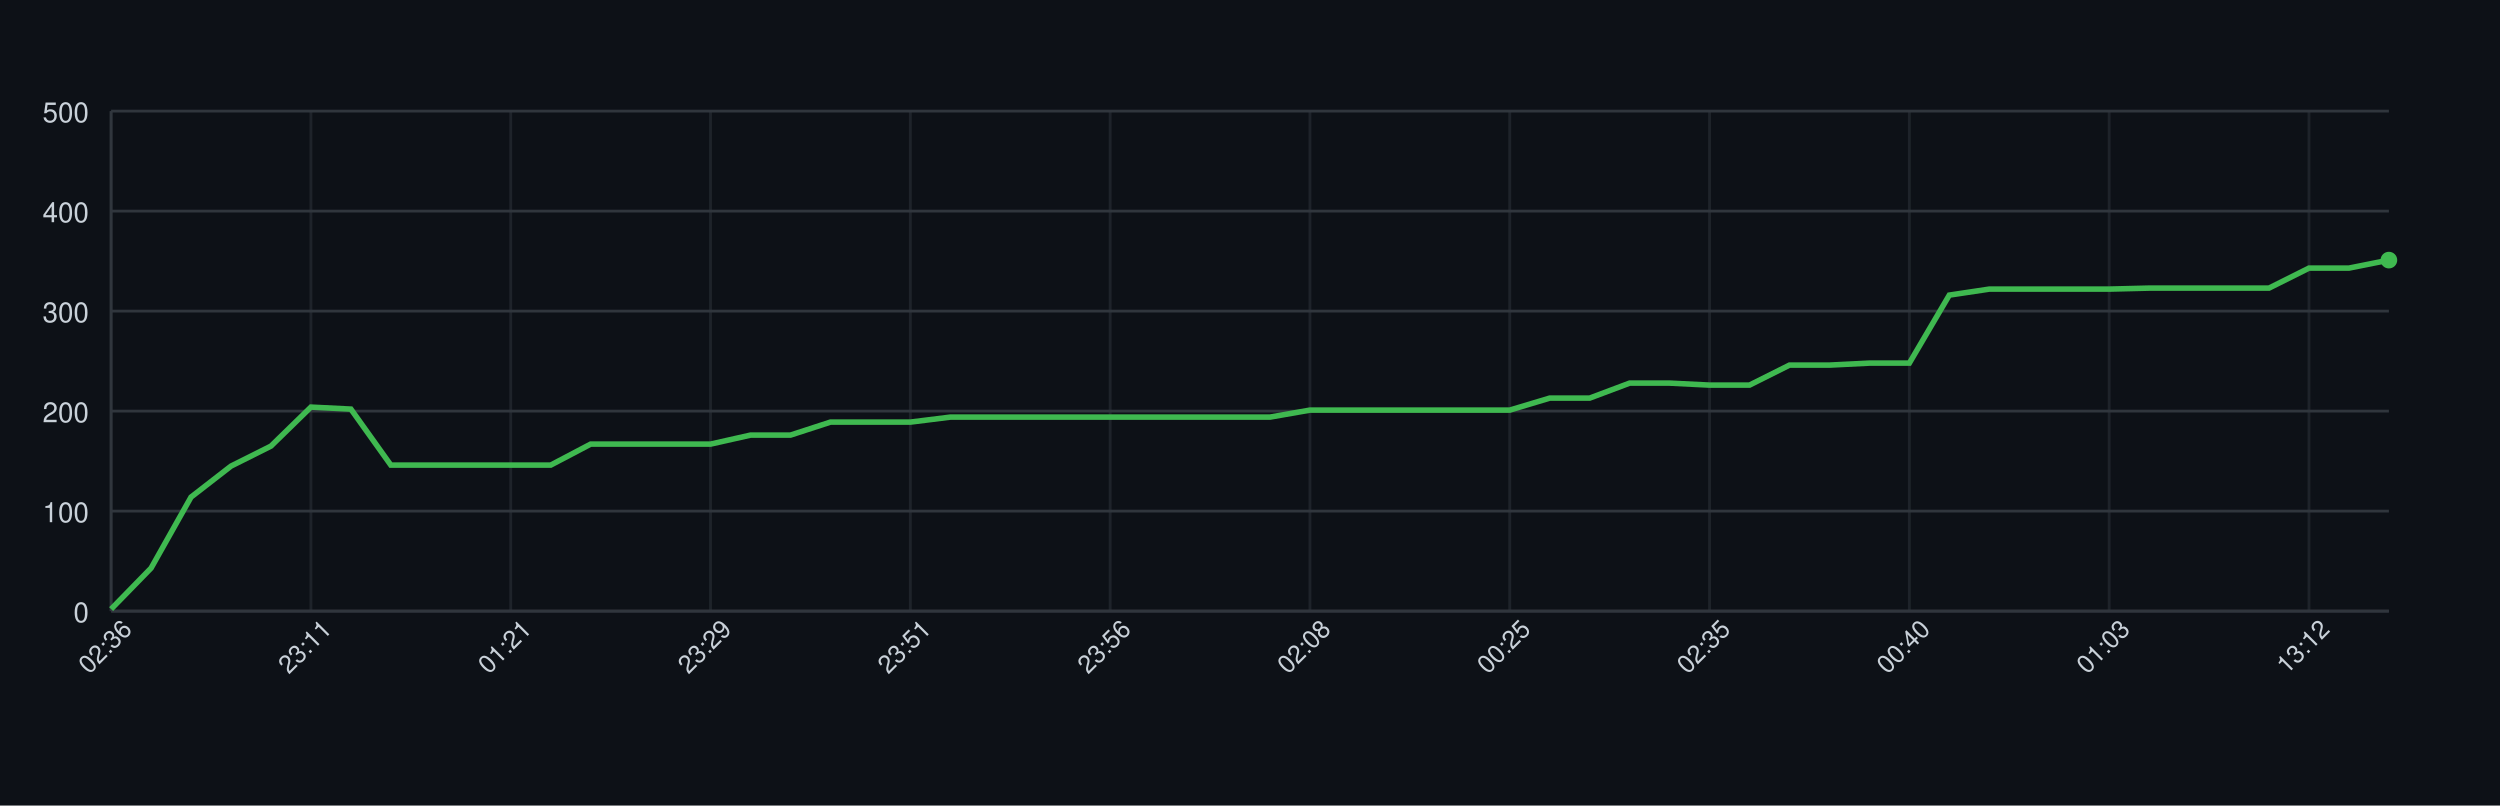
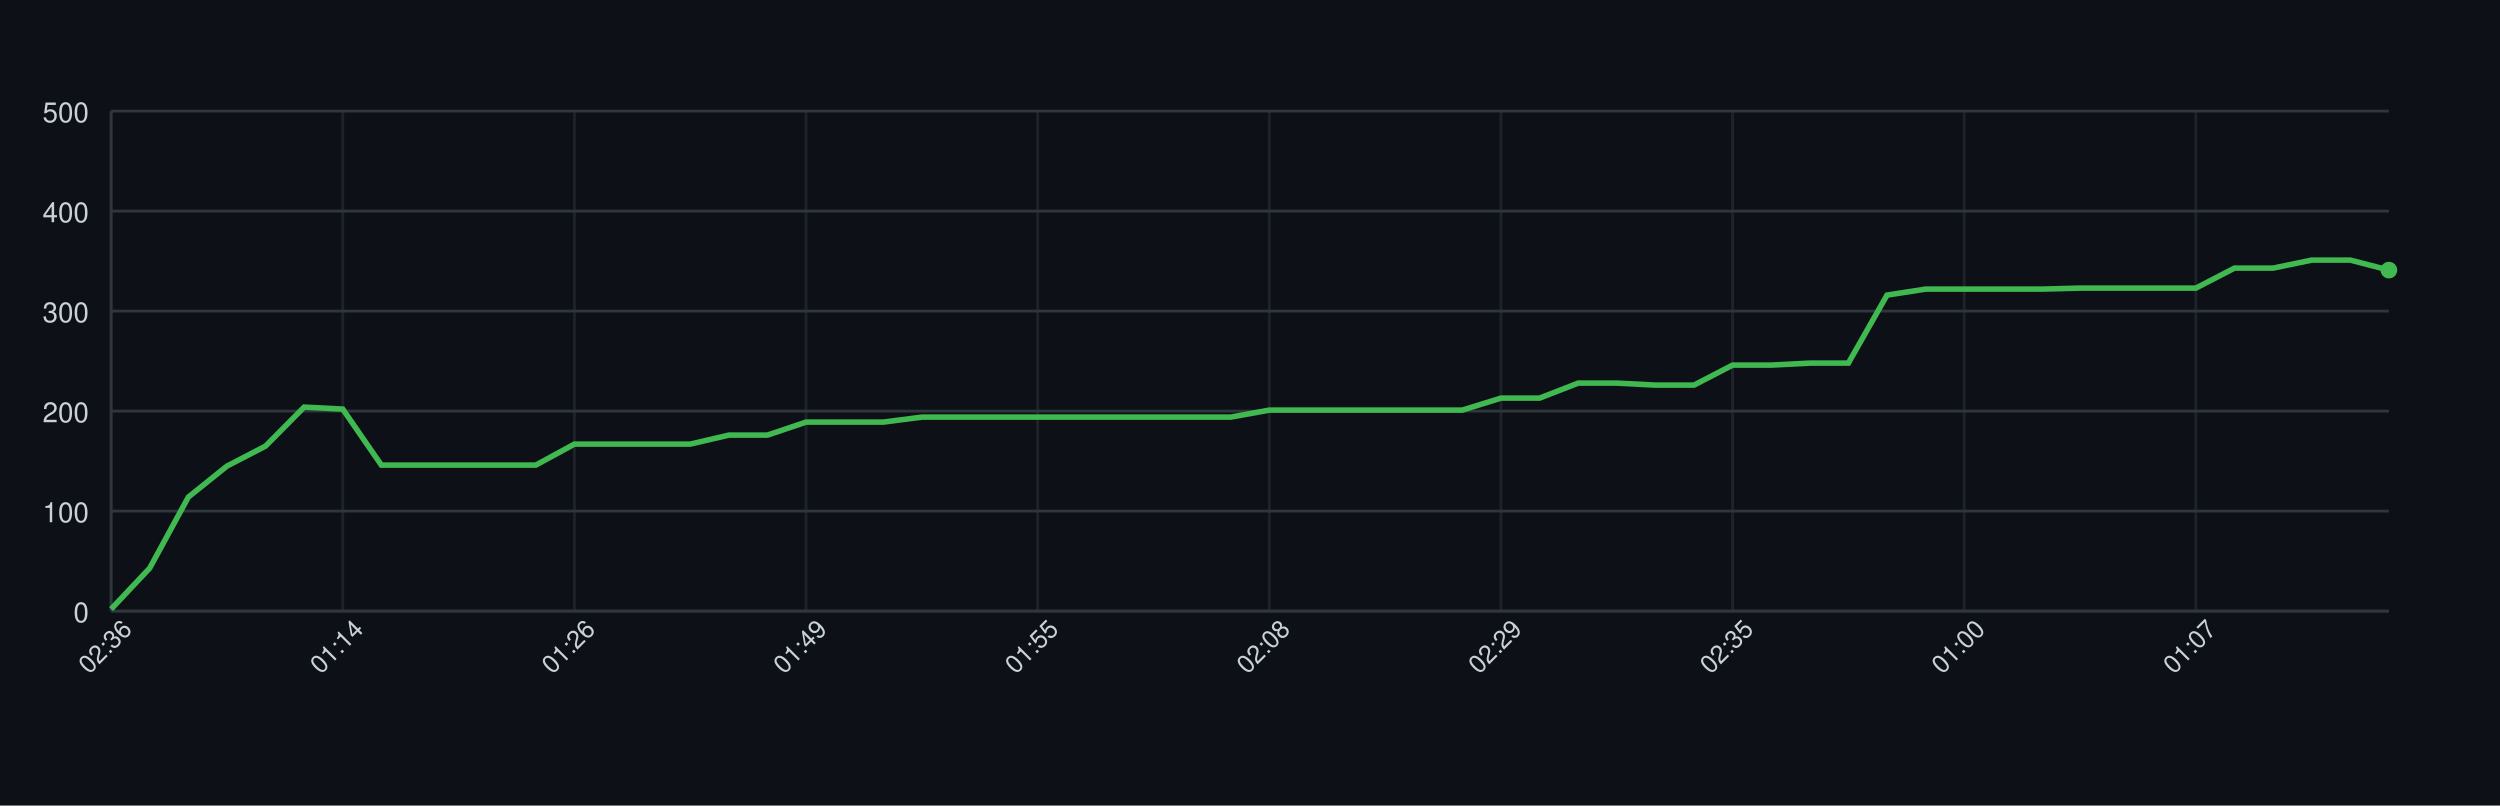
<svg xmlns="http://www.w3.org/2000/svg" width="900" height="290" style="font-family: -apple-system, BlinkMacSystemFont, 'Segoe UI', Helvetica, Arial, sans-serif;">
  <rect width="100%" height="100%" fill="#0d1117" />
  <g>
    <line x1="40" y1="220.00" x2="860" y2="220.00" stroke="#30363d" />
    <text x="32" y="224.00" font-size="10" fill="#c9d1d9" text-anchor="end">0</text>
    <line x1="40" y1="184.00" x2="860" y2="184.00" stroke="#30363d" />
    <text x="32" y="188.00" font-size="10" fill="#c9d1d9" text-anchor="end">100</text>
    <line x1="40" y1="148.00" x2="860" y2="148.00" stroke="#30363d" />
    <text x="32" y="152.00" font-size="10" fill="#c9d1d9" text-anchor="end">200</text>
    <line x1="40" y1="112.00" x2="860" y2="112.00" stroke="#30363d" />
    <text x="32" y="116.00" font-size="10" fill="#c9d1d9" text-anchor="end">300</text>
    <line x1="40" y1="76.00" x2="860" y2="76.00" stroke="#30363d" />
    <text x="32" y="80.00" font-size="10" fill="#c9d1d9" text-anchor="end">400</text>
    <line x1="40" y1="40.00" x2="860" y2="40.00" stroke="#30363d" />
    <text x="32" y="44.00" font-size="10" fill="#c9d1d9" text-anchor="end">500</text>
    <line x1="40.00" y1="40" x2="40.00" y2="220" stroke="#30363d" opacity="0.5" />
-     <line x1="111.93" y1="40" x2="111.93" y2="220" stroke="#30363d" opacity="0.5" />
-     <line x1="183.86" y1="40" x2="183.86" y2="220" stroke="#30363d" opacity="0.5" />
-     <line x1="255.79" y1="40" x2="255.79" y2="220" stroke="#30363d" opacity="0.5" />
-     <line x1="327.72" y1="40" x2="327.72" y2="220" stroke="#30363d" opacity="0.5" />
-     <line x1="399.65" y1="40" x2="399.65" y2="220" stroke="#30363d" opacity="0.5" />
-     <line x1="471.58" y1="40" x2="471.58" y2="220" stroke="#30363d" opacity="0.5" />
-     <line x1="543.51" y1="40" x2="543.51" y2="220" stroke="#30363d" opacity="0.5" />
-     <line x1="615.44" y1="40" x2="615.44" y2="220" stroke="#30363d" opacity="0.5" />
-     <line x1="687.37" y1="40" x2="687.37" y2="220" stroke="#30363d" opacity="0.5" />
-     <line x1="759.30" y1="40" x2="759.30" y2="220" stroke="#30363d" opacity="0.5" />
-     <line x1="831.23" y1="40" x2="831.23" y2="220" stroke="#30363d" opacity="0.5" />
+     <line x1="123.39" y1="40" x2="123.39" y2="220" stroke="#30363d" opacity="0.5" />
+     <line x1="206.78" y1="40" x2="206.78" y2="220" stroke="#30363d" opacity="0.5" />
+     <line x1="290.17" y1="40" x2="290.17" y2="220" stroke="#30363d" opacity="0.5" />
+     <line x1="373.56" y1="40" x2="373.56" y2="220" stroke="#30363d" opacity="0.5" />
+     <line x1="456.95" y1="40" x2="456.95" y2="220" stroke="#30363d" opacity="0.5" />
+     <line x1="540.34" y1="40" x2="540.34" y2="220" stroke="#30363d" opacity="0.5" />
+     <line x1="623.73" y1="40" x2="623.73" y2="220" stroke="#30363d" opacity="0.5" />
+     <line x1="707.12" y1="40" x2="707.12" y2="220" stroke="#30363d" opacity="0.5" />
+     <line x1="790.51" y1="40" x2="790.51" y2="220" stroke="#30363d" opacity="0.5" />
    <line x1="40" y1="220" x2="860" y2="220" stroke="#30363d" />
    <line x1="40" y1="40" x2="40" y2="220" stroke="#30363d" />
-     <path d="M 40.00 219.28 L 54.39 204.52 L 68.77 178.96 L 83.16 167.80 L 97.54 160.60 L 111.93 146.56 L 126.32 147.28 L 140.70 167.44 L 155.09 167.44 L 169.47 167.44 L 183.86 167.44 L 198.25 167.44 L 212.63 159.88 L 227.02 159.88 L 241.40 159.88 L 255.79 159.88 L 270.18 156.64 L 284.56 156.64 L 298.95 151.96 L 313.33 151.96 L 327.72 151.96 L 342.11 150.16 L 356.49 150.16 L 370.88 150.16 L 385.26 150.16 L 399.65 150.16 L 414.04 150.16 L 428.42 150.16 L 442.81 150.16 L 457.19 150.16 L 471.58 147.64 L 485.96 147.64 L 500.35 147.64 L 514.74 147.64 L 529.12 147.64 L 543.51 147.64 L 557.89 143.32 L 572.28 143.32 L 586.67 137.92 L 601.05 137.92 L 615.44 138.64 L 629.82 138.64 L 644.21 131.44 L 658.60 131.44 L 672.98 130.72 L 687.37 130.72 L 701.75 106.24 L 716.14 104.08 L 730.53 104.08 L 744.91 104.08 L 759.30 104.08 L 773.68 103.72 L 788.07 103.72 L 802.46 103.72 L 816.84 103.72 L 831.23 96.52 L 845.61 96.52 L 860.00 93.64" fill="none" stroke="#3fb950" stroke-width="2" />
-     <circle cx="860.00" cy="93.64" r="3" fill="#3fb950" />
+     <path d="M 40.00 219.28 L 53.90 204.52 L 67.80 178.96 L 81.69 167.80 L 95.59 160.60 L 109.49 146.56 L 123.39 147.28 L 137.29 167.44 L 151.19 167.44 L 165.08 167.44 L 178.98 167.44 L 192.88 167.44 L 206.78 159.88 L 220.68 159.88 L 234.58 159.88 L 248.47 159.88 L 262.37 156.64 L 276.27 156.64 L 290.17 151.96 L 304.07 151.96 L 317.97 151.96 L 331.86 150.16 L 345.76 150.16 L 359.66 150.16 L 373.56 150.16 L 387.46 150.16 L 401.36 150.16 L 415.25 150.16 L 429.15 150.16 L 443.05 150.16 L 456.95 147.64 L 470.85 147.64 L 484.75 147.64 L 498.64 147.64 L 512.54 147.64 L 526.44 147.64 L 540.34 143.32 L 554.24 143.32 L 568.14 137.92 L 582.03 137.92 L 595.93 138.64 L 609.83 138.64 L 623.73 131.44 L 637.63 131.44 L 651.53 130.72 L 665.42 130.72 L 679.32 106.24 L 693.22 104.08 L 707.12 104.08 L 721.02 104.08 L 734.92 104.08 L 748.81 103.72 L 762.71 103.72 L 776.61 103.72 L 790.51 103.72 L 804.41 96.52 L 818.31 96.52 L 832.20 93.64 L 846.10 93.64 L 860.00 97.24" fill="none" stroke="#3fb950" stroke-width="2" />
+     <circle cx="860.00" cy="97.24" r="3" fill="#3fb950" />
    <text x="40.00" y="235.00" font-size="9" fill="#c9d1d9" text-anchor="middle" transform="rotate(-45 40.00 235.00)">02:36</text>
-     <text x="111.93" y="235.00" font-size="9" fill="#c9d1d9" text-anchor="middle" transform="rotate(-45 111.93 235.00)">23:11</text>
-     <text x="183.86" y="235.00" font-size="9" fill="#c9d1d9" text-anchor="middle" transform="rotate(-45 183.86 235.00)">01:21</text>
-     <text x="255.79" y="235.00" font-size="9" fill="#c9d1d9" text-anchor="middle" transform="rotate(-45 255.79 235.00)">23:29</text>
-     <text x="327.72" y="235.00" font-size="9" fill="#c9d1d9" text-anchor="middle" transform="rotate(-45 327.72 235.00)">23:51</text>
-     <text x="399.65" y="235.00" font-size="9" fill="#c9d1d9" text-anchor="middle" transform="rotate(-45 399.65 235.00)">23:56</text>
-     <text x="471.58" y="235.00" font-size="9" fill="#c9d1d9" text-anchor="middle" transform="rotate(-45 471.58 235.00)">02:08</text>
-     <text x="543.51" y="235.00" font-size="9" fill="#c9d1d9" text-anchor="middle" transform="rotate(-45 543.51 235.00)">00:25</text>
-     <text x="615.44" y="235.00" font-size="9" fill="#c9d1d9" text-anchor="middle" transform="rotate(-45 615.44 235.00)">02:35</text>
-     <text x="687.37" y="235.00" font-size="9" fill="#c9d1d9" text-anchor="middle" transform="rotate(-45 687.37 235.00)">00:40</text>
-     <text x="759.30" y="235.00" font-size="9" fill="#c9d1d9" text-anchor="middle" transform="rotate(-45 759.30 235.00)">01:03</text>
-     <text x="831.23" y="235.00" font-size="9" fill="#c9d1d9" text-anchor="middle" transform="rotate(-45 831.23 235.00)">13:12</text>
+     <text x="123.39" y="235.00" font-size="9" fill="#c9d1d9" text-anchor="middle" transform="rotate(-45 123.39 235.00)">01:14</text>
+     <text x="206.78" y="235.00" font-size="9" fill="#c9d1d9" text-anchor="middle" transform="rotate(-45 206.78 235.00)">01:26</text>
+     <text x="290.17" y="235.00" font-size="9" fill="#c9d1d9" text-anchor="middle" transform="rotate(-45 290.17 235.00)">01:49</text>
+     <text x="373.56" y="235.00" font-size="9" fill="#c9d1d9" text-anchor="middle" transform="rotate(-45 373.56 235.00)">01:55</text>
+     <text x="456.95" y="235.00" font-size="9" fill="#c9d1d9" text-anchor="middle" transform="rotate(-45 456.95 235.00)">02:08</text>
+     <text x="540.34" y="235.00" font-size="9" fill="#c9d1d9" text-anchor="middle" transform="rotate(-45 540.34 235.00)">02:29</text>
+     <text x="623.73" y="235.00" font-size="9" fill="#c9d1d9" text-anchor="middle" transform="rotate(-45 623.73 235.00)">02:35</text>
+     <text x="707.12" y="235.00" font-size="9" fill="#c9d1d9" text-anchor="middle" transform="rotate(-45 707.12 235.00)">01:00</text>
+     <text x="790.51" y="235.00" font-size="9" fill="#c9d1d9" text-anchor="middle" transform="rotate(-45 790.51 235.00)">01:07</text>
  </g>
</svg>
